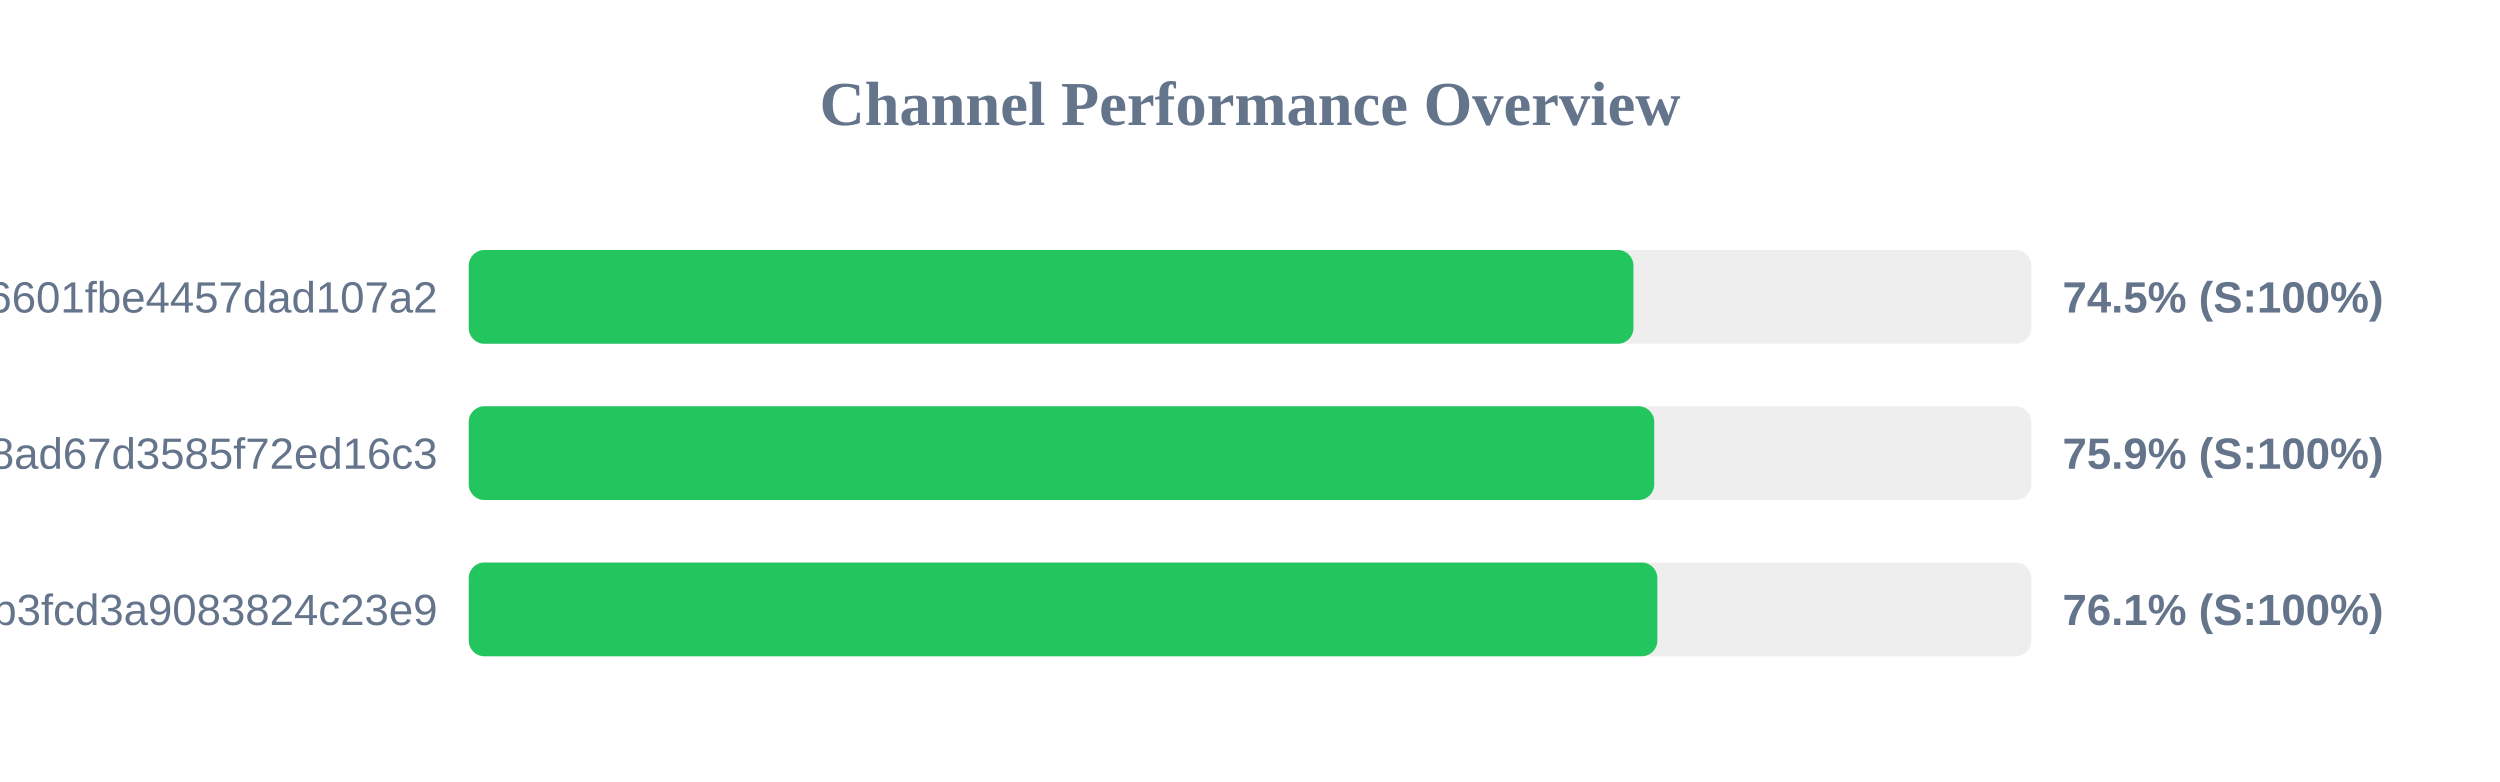
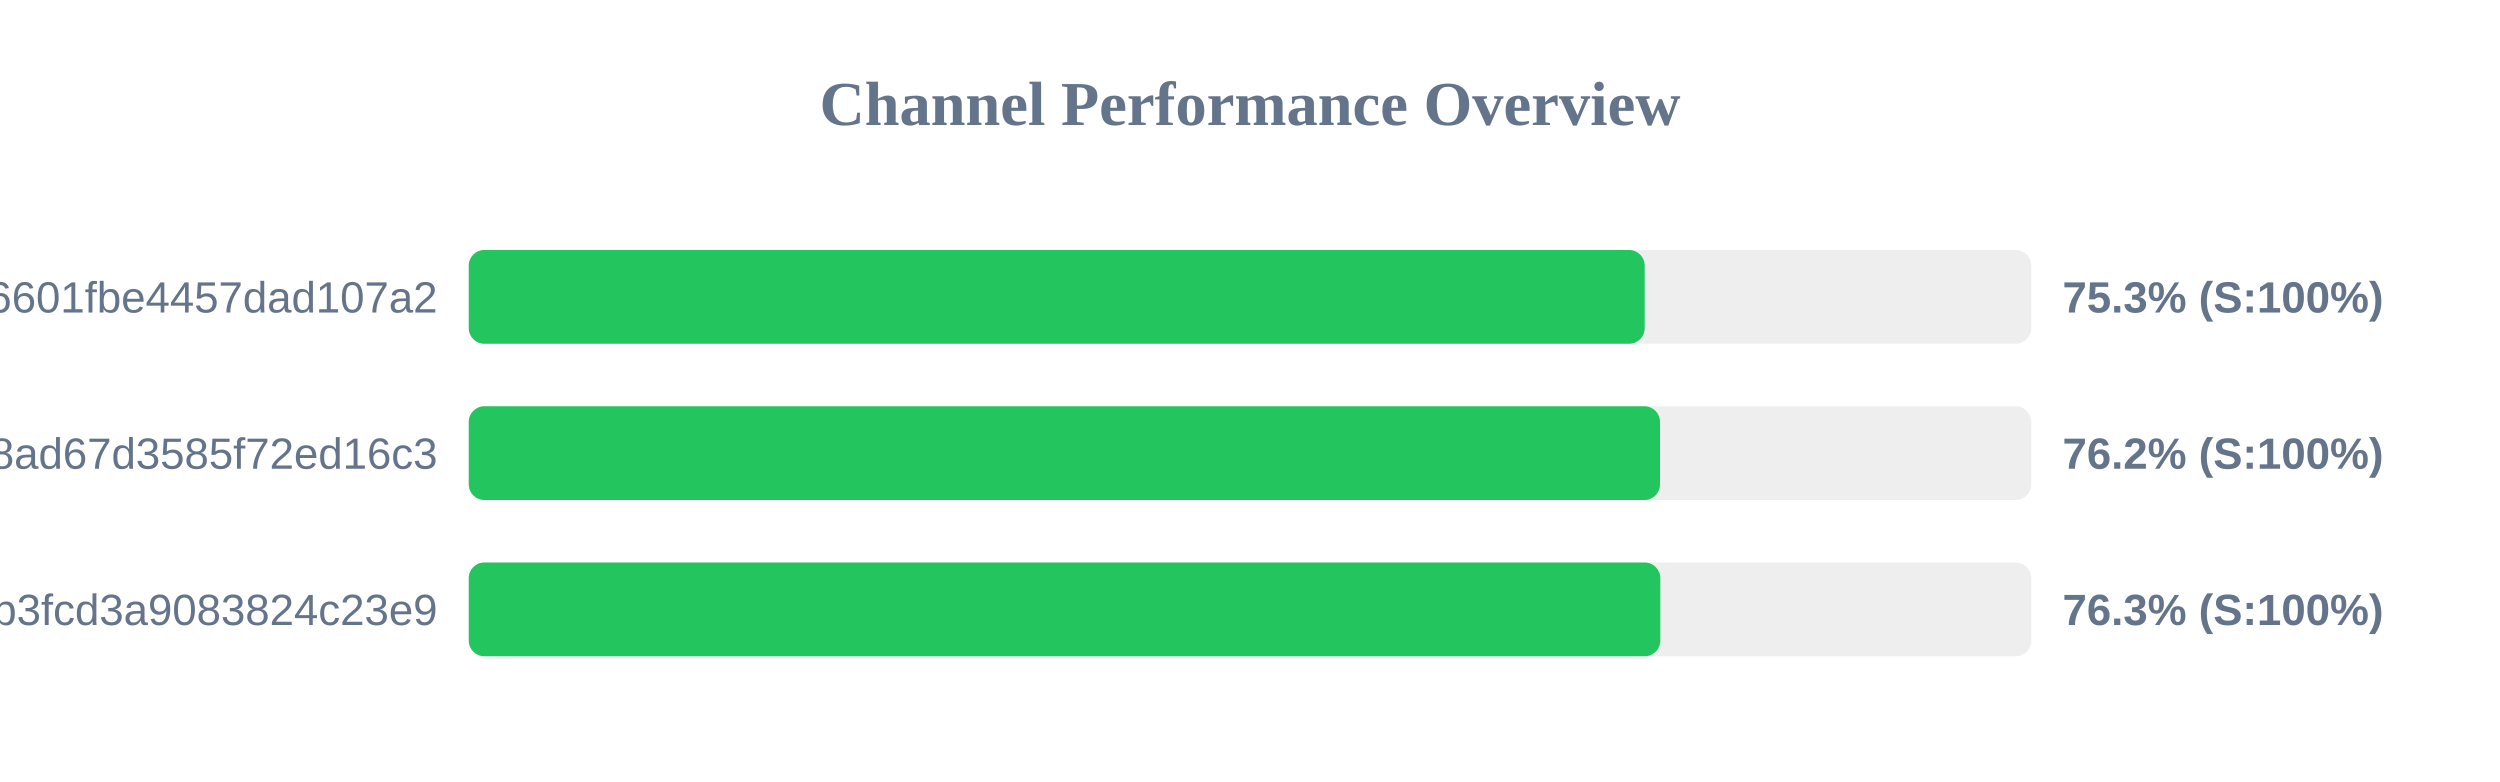
<svg xmlns="http://www.w3.org/2000/svg" width="800" height="250" version="1.1">
  <style>
        .row { font: 14px Arial; fill: #64748b; }
        .score { font: bold 14px Arial; fill: #64748b; }
    </style>
  <text x="400" y="40" text-anchor="middle" font-size="20px" font-weight="bold" fill="#64748b">Channel Performance Overview</text>
  <rect x="150" y="80" width="500" height="30" fill="#eee" rx="5" />
-   <rect x="150" y="80" width="372.7" height="30" fill="#22c55e" rx="5" />
+   <rect x="150" y="80" width="376.3" height="30" fill="#22c55e" rx="5" />
  <text x="140" y="100" text-anchor="end" class="row">6ca22ad3b96aa6601fbe4457dad107a2</text>
-   <text x="660" y="100" text-anchor="start" class="score">74.5% (S:100%)</text>
+   <text x="660" y="100" text-anchor="start" class="score">75.3% (S:100%)</text>
  <rect x="150" y="130" width="500" height="30" fill="#eee" rx="5" />
-   <rect x="150" y="130" width="379.35" height="30" fill="#22c55e" rx="5" />
+   <rect x="150" y="130" width="381.2" height="30" fill="#22c55e" rx="5" />
  <text x="140" y="150" text-anchor="end" class="row">d2ddf60933dd08ad67d3585f72ed16c3</text>
-   <text x="660" y="150" text-anchor="start" class="score">75.9% (S:100%)</text>
+   <text x="660" y="150" text-anchor="start" class="score">76.2% (S:100%)</text>
  <rect x="150" y="180" width="500" height="30" fill="#eee" rx="5" />
-   <rect x="150" y="180" width="380.35" height="30" fill="#22c55e" rx="5" />
+   <rect x="150" y="180" width="381.3" height="30" fill="#22c55e" rx="5" />
  <text x="140" y="200" text-anchor="end" class="row">subscribe?token=8bc38a0c131e9b3fcd3a9083824c23e9</text>
-   <text x="660" y="200" text-anchor="start" class="score">76.1% (S:100%)</text>
+   <text x="660" y="200" text-anchor="start" class="score">76.3% (S:100%)</text>
</svg>
